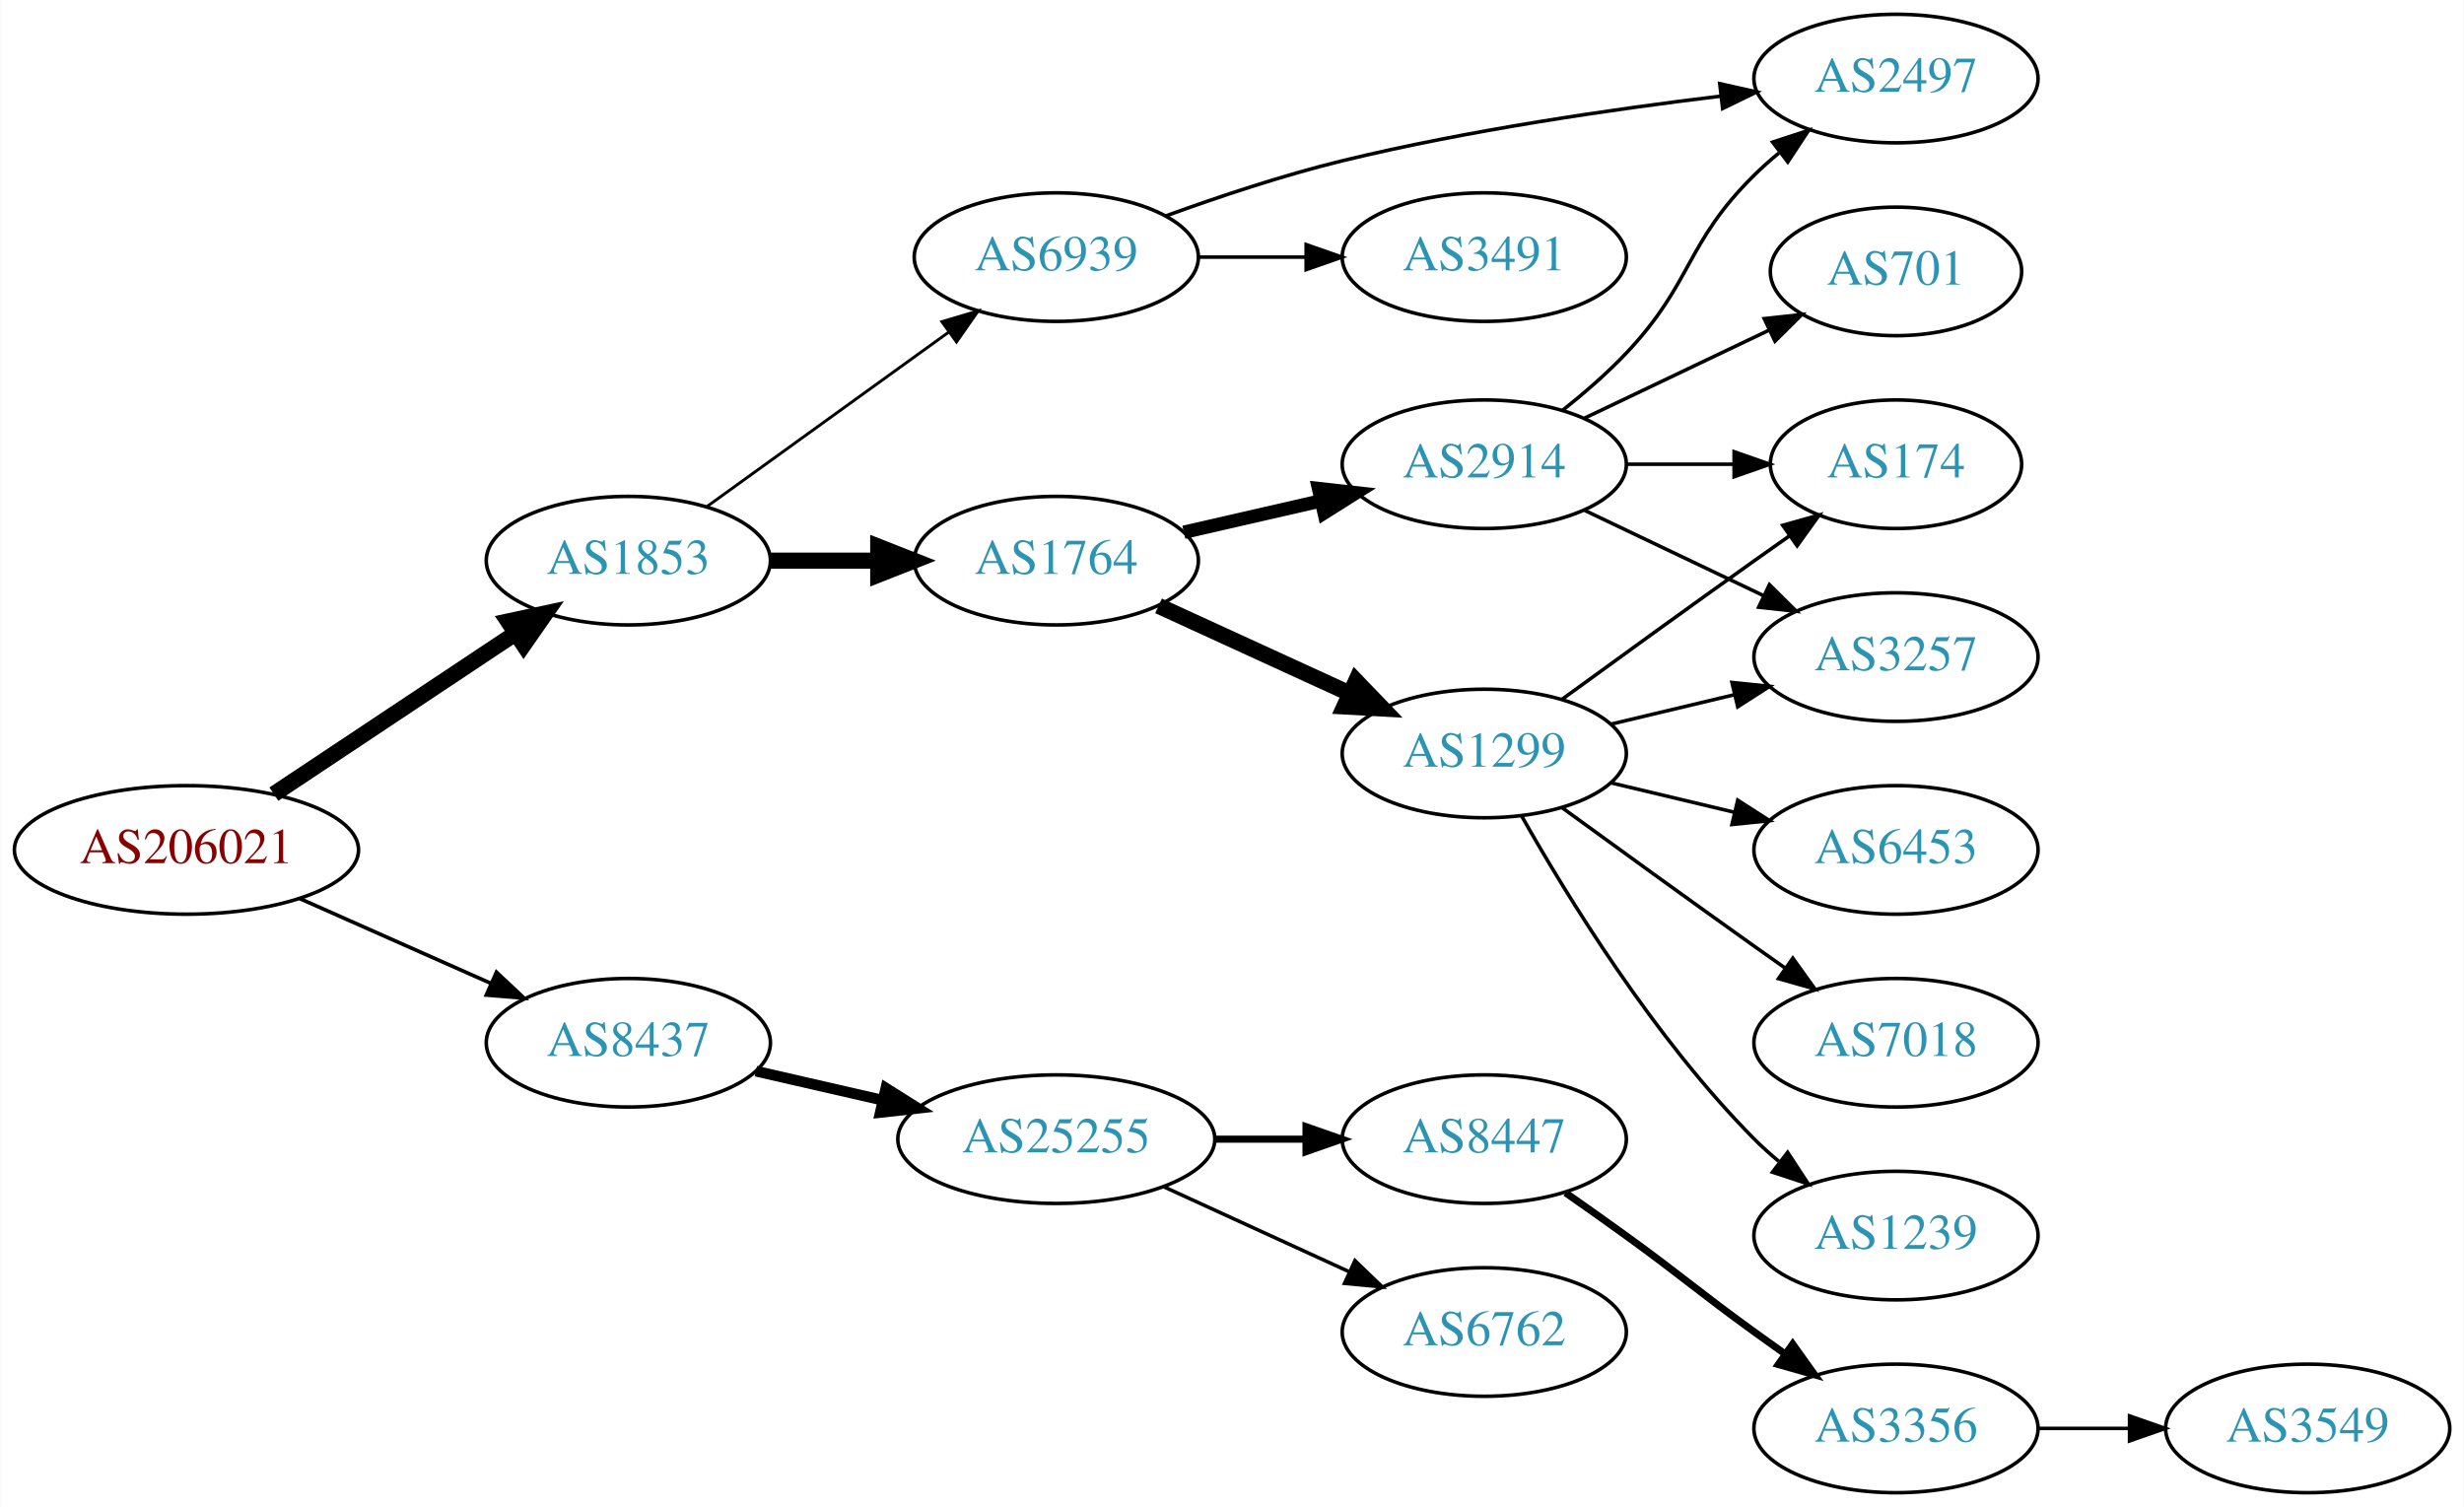
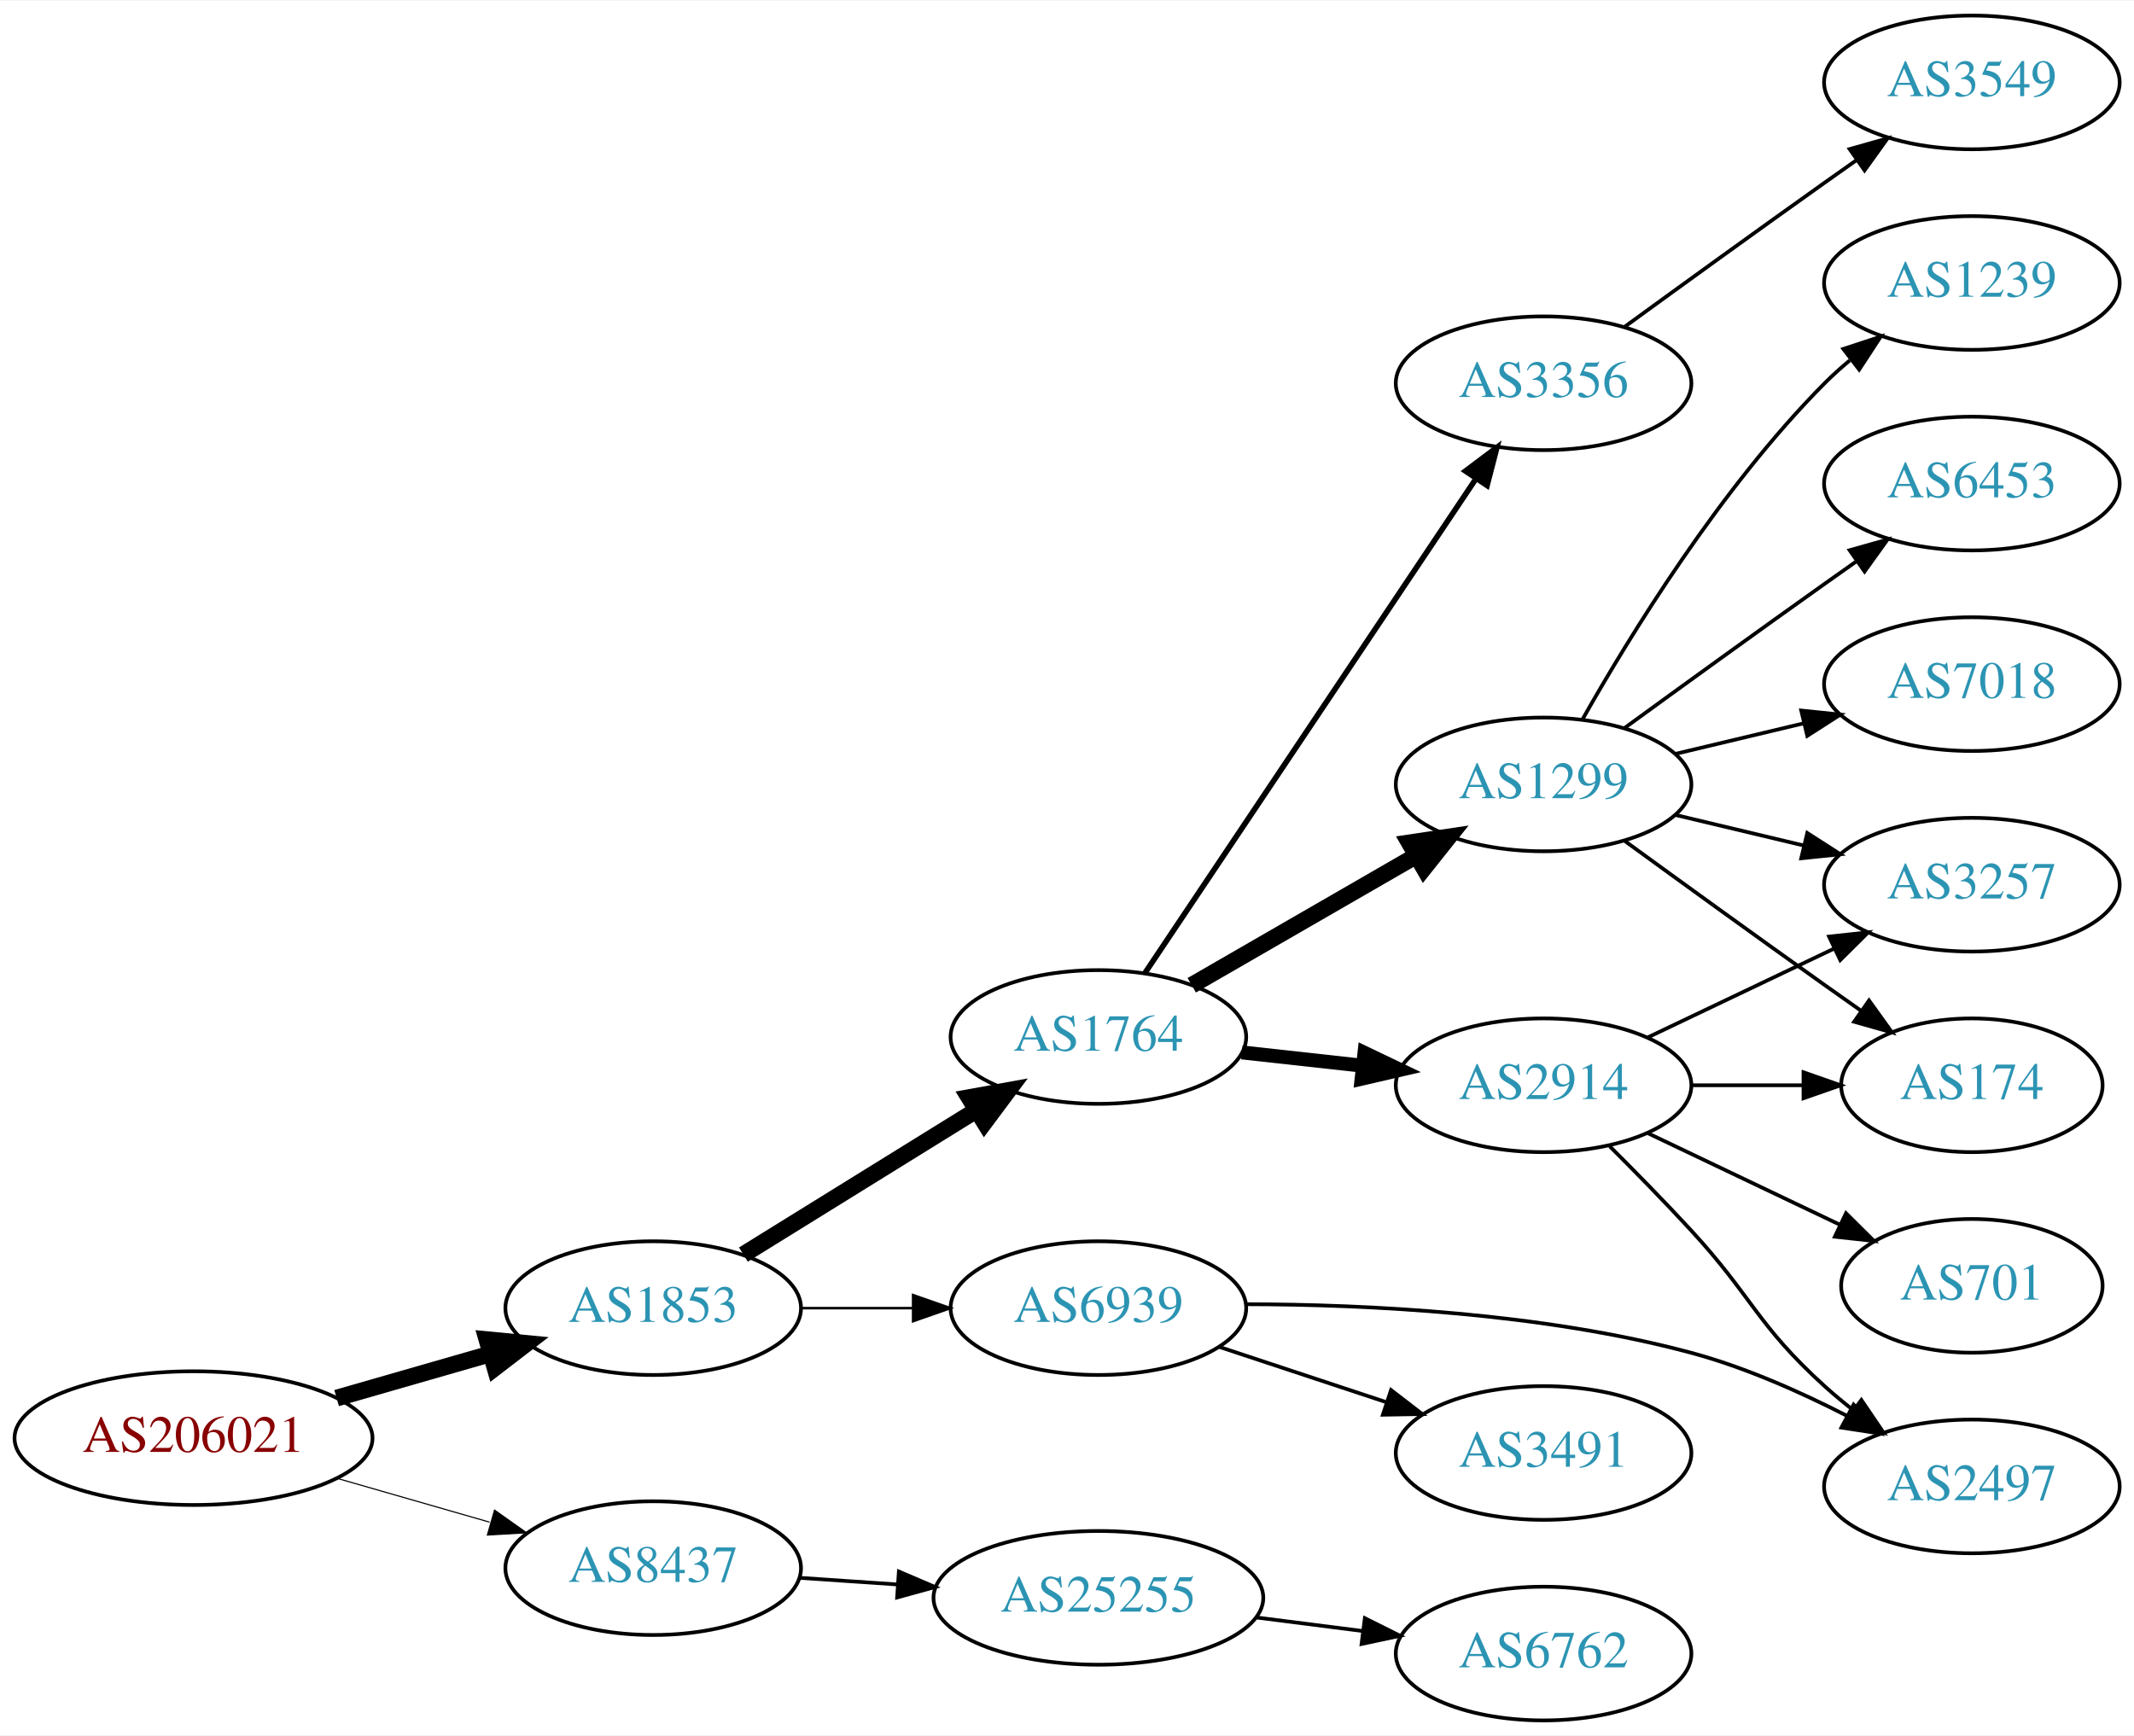
- <svg xmlns="http://www.w3.org/2000/svg" xmlns:xlink="http://www.w3.org/1999/xlink" width="690pt" height="422pt" viewBox="0.00 0.00 689.76 422.00">
-   <g id="graph0" class="graph" transform="scale(1 1) rotate(0) translate(4 418)">
-     <polygon fill="white" stroke="none" points="-4,4 -4,-418 685.755,-418 685.755,4 -4,4" />
+ <svg xmlns="http://www.w3.org/2000/svg" xmlns:xlink="http://www.w3.org/1999/xlink" width="574pt" height="467pt" viewBox="0.00 0.00 574.46 467.00">
+   <g id="graph0" class="graph" transform="scale(1 1) rotate(0) translate(4 463)">
+     <polygon fill="white" stroke="none" points="-4,4 -4,-463 570.463,-463 570.463,4 -4,4" />
    <g id="node1" class="node">
      <g id="a_node1">
        <a xlink:href="/asn/206021" xlink:title="AS206021 ~ Wirtschaftskammer Steiermark [AT]">
-           <ellipse fill="#ffffff" stroke="black" cx="48.096" cy="-180" rx="48.192" ry="18" />
-           <text text-anchor="middle" x="48.096" y="-176.3" font-family="Times,serif" font-size="14.00" fill="#880000">AS206021</text>
+           <ellipse fill="#ffffff" stroke="black" cx="48.096" cy="-76" rx="48.192" ry="18" />
+           <text text-anchor="middle" x="48.096" y="-72.3" font-family="Times,serif" font-size="14.00" fill="#880000">AS206021</text>
        </a>
      </g>
    </g>
    <g id="node2" class="node">
      <g id="a_node2">
        <a xlink:href="/asn/1853" xlink:title="AS1853 ~ ACOnet Backbone [AT]">
-           <ellipse fill="#ffffff" stroke="black" cx="171.838" cy="-261" rx="39.794" ry="18" />
-           <text text-anchor="middle" x="171.838" y="-257.3" font-family="Times,serif" font-size="14.00" fill="#2c94b3">AS1853</text>
+           <ellipse fill="#ffffff" stroke="black" cx="171.838" cy="-111" rx="39.794" ry="18" />
+           <text text-anchor="middle" x="171.838" y="-107.3" font-family="Times,serif" font-size="14.00" fill="#2c94b3">AS1853</text>
        </a>
      </g>
    </g>
    <g id="edge1" class="edge">
-       <path fill="none" stroke="black" stroke-width="4.5" d="M72.569,-195.618C91.795,-208.409 119.147,-226.608 140.115,-240.559" />
-       <polygon fill="black" stroke="black" stroke-width="4.5" points="138.161,-243.988 148.668,-246.249 142.523,-237.432 138.161,-243.988" />
+       <path fill="none" stroke="black" stroke-width="4.5" d="M86.616,-86.787C99.643,-90.532 114.353,-94.761 127.791,-98.624" />
+       <polygon fill="black" stroke="black" stroke-width="4.5" points="127.072,-102.515 137.771,-101.494 129.248,-94.946 127.072,-102.515" />
    </g>
    <g id="node3" class="node">
      <g id="a_node3">
        <a xlink:href="/asn/8437" xlink:title="AS8437 ~ Hutchison Drei Austria GmbH [AT]">
-           <ellipse fill="#ffffff" stroke="black" cx="171.838" cy="-126" rx="39.794" ry="18" />
-           <text text-anchor="middle" x="171.838" y="-122.3" font-family="Times,serif" font-size="14.00" fill="#2c94b3">AS8437</text>
+           <ellipse fill="#ffffff" stroke="black" cx="171.838" cy="-41" rx="39.794" ry="18" />
+           <text text-anchor="middle" x="171.838" y="-37.3" font-family="Times,serif" font-size="14.00" fill="#2c94b3">AS8437</text>
        </a>
      </g>
    </g>
    <g id="edge2" class="edge">
-       <path fill="none" stroke="black" stroke-width="1.038" d="M79.816,-166.374C96.101,-159.15 116.238,-150.219 133.427,-142.594" />
-       <polygon fill="black" stroke="black" stroke-width="1.038" points="134.909,-145.766 142.631,-138.512 132.07,-139.367 134.909,-145.766" />
+       <path fill="none" stroke="black" stroke-width="0.3" d="M86.616,-65.213C99.643,-61.468 114.353,-57.239 127.791,-53.376" />
+       <polygon fill="black" stroke="black" stroke-width="0.3" points="129.127,-56.633 137.771,-50.507 127.193,-49.906 129.127,-56.633" />
    </g>
    <g id="node4" class="node">
      <g id="a_node4">
        <a xlink:href="/asn/1764" xlink:title="AS1764 ~ NEXTLAYER-AS [AT]">
-           <ellipse fill="#ffffff" stroke="black" cx="291.681" cy="-261" rx="39.794" ry="18" />
-           <text text-anchor="middle" x="291.681" y="-257.3" font-family="Times,serif" font-size="14.00" fill="#2c94b3">AS1764</text>
+           <ellipse fill="#ffffff" stroke="black" cx="291.681" cy="-184" rx="39.794" ry="18" />
+           <text text-anchor="middle" x="291.681" y="-180.3" font-family="Times,serif" font-size="14.00" fill="#2c94b3">AS1764</text>
        </a>
      </g>
    </g>
    <g id="edge3" class="edge">
-       <path fill="none" stroke="black" stroke-width="4.5" d="M211.751,-261C221.304,-261 231.654,-261 241.616,-261" />
-       <polygon fill="black" stroke="black" stroke-width="4.5" points="241.809,-264.938 251.809,-261 241.809,-257.063 241.809,-264.938" />
+       <path fill="none" stroke="black" stroke-width="4.5" d="M196.12,-125.422C214.035,-136.521 238.993,-151.981 258.769,-164.232" />
+       <polygon fill="black" stroke="black" stroke-width="4.5" points="256.872,-167.689 267.447,-169.608 261.019,-160.994 256.872,-167.689" />
    </g>
    <g id="node5" class="node">
      <g id="a_node5">
        <a xlink:href="/asn/6939" xlink:title="AS6939 ~ Hurricane Electric LLC [US]">
-           <ellipse fill="#ffffff" stroke="black" cx="291.681" cy="-346" rx="39.794" ry="18" />
-           <text text-anchor="middle" x="291.681" y="-342.3" font-family="Times,serif" font-size="14.00" fill="#2c94b3">AS6939</text>
+           <ellipse fill="#ffffff" stroke="black" cx="291.681" cy="-111" rx="39.794" ry="18" />
+           <text text-anchor="middle" x="291.681" y="-107.3" font-family="Times,serif" font-size="14.00" fill="#2c94b3">AS6939</text>
        </a>
      </g>
    </g>
    <g id="edge4" class="edge">
-       <path fill="none" stroke="black" stroke-width="0.818" d="M193.906,-276.196C212.758,-289.794 240.576,-309.859 261.555,-324.991" />
-       <polygon fill="black" stroke="black" stroke-width="0.818" points="259.637,-327.924 269.795,-330.935 263.732,-322.247 259.637,-327.924" />
-     </g>
-     <g id="node16" class="node">
-       <g id="a_node16">
+       <path fill="none" stroke="black" stroke-width="0.692" d="M211.751,-111C221.304,-111 231.654,-111 241.616,-111" />
+       <polygon fill="black" stroke="black" stroke-width="0.692" points="241.809,-114.5 251.809,-111 241.809,-107.5 241.809,-114.5" />
+     </g>
+     <g id="node18" class="node">
+       <g id="a_node18">
        <a xlink:href="/asn/25255" xlink:title="AS25255 ~ ==&gt; TELE2 AUSTRIA &lt;== [AT]">
-           <ellipse fill="#ffffff" stroke="black" cx="291.681" cy="-99" rx="44.393" ry="18" />
-           <text text-anchor="middle" x="291.681" y="-95.3" font-family="Times,serif" font-size="14.00" fill="#2c94b3">AS25255</text>
-         </a>
-       </g>
-     </g>
-     <g id="edge18" class="edge">
-       <path fill="none" stroke="black" stroke-width="3" d="M207.557,-118.045C218.696,-115.493 231.231,-112.621 243.124,-109.896" />
-       <polygon fill="black" stroke="black" stroke-width="3" points="243.953,-113.297 252.918,-107.652 242.389,-106.474 243.953,-113.297" />
+           <ellipse fill="#ffffff" stroke="black" cx="291.681" cy="-33" rx="44.393" ry="18" />
+           <text text-anchor="middle" x="291.681" y="-29.3" font-family="Times,serif" font-size="14.00" fill="#2c94b3">AS25255</text>
+         </a>
+       </g>
+     </g>
+     <g id="edge20" class="edge">
+       <path fill="none" stroke="black" d="M211.098,-38.403C219.594,-37.826 228.747,-37.205 237.714,-36.596" />
+       <polygon fill="black" stroke="black" points="237.973,-40.086 247.713,-35.917 237.499,-33.102 237.973,-40.086" />
    </g>
    <g id="node6" class="node">
      <g id="a_node6">
        <a xlink:href="/asn/2914" xlink:title="AS2914 ~ NTT America, Inc. [US]">
-           <ellipse fill="#ffffff" stroke="black" cx="411.523" cy="-288" rx="39.794" ry="18" />
-           <text text-anchor="middle" x="411.523" y="-284.3" font-family="Times,serif" font-size="14.00" fill="#2c94b3">AS2914</text>
+           <ellipse fill="#ffffff" stroke="black" cx="411.523" cy="-171" rx="39.794" ry="18" />
+           <text text-anchor="middle" x="411.523" y="-167.3" font-family="Times,serif" font-size="14.00" fill="#2c94b3">AS2914</text>
        </a>
      </g>
    </g>
    <g id="edge5" class="edge">
-       <path fill="none" stroke="black" stroke-width="3.75" d="M327.4,-268.955C339.4,-271.704 353.021,-274.825 365.713,-277.733" />
-       <polygon fill="black" stroke="black" stroke-width="3.75" points="365.116,-281.187 375.645,-280.009 366.679,-274.364 365.116,-281.187" />
+       <path fill="none" stroke="black" stroke-width="3.75" d="M330.291,-179.851C340.602,-178.713 351.919,-177.465 362.719,-176.274" />
+       <polygon fill="black" stroke="black" stroke-width="3.75" points="363.31,-179.73 372.866,-175.154 362.543,-172.772 363.31,-179.73" />
    </g>
    <g id="node7" class="node">
      <g id="a_node7">
        <a xlink:href="/asn/1299" xlink:title="AS1299 ~ Telia Carrier [EU]">
-           <ellipse fill="#ffffff" stroke="black" cx="411.523" cy="-207" rx="39.794" ry="18" />
-           <text text-anchor="middle" x="411.523" y="-203.3" font-family="Times,serif" font-size="14.00" fill="#2c94b3">AS1299</text>
+           <ellipse fill="#ffffff" stroke="black" cx="411.523" cy="-252" rx="39.794" ry="18" />
+           <text text-anchor="middle" x="411.523" y="-248.3" font-family="Times,serif" font-size="14.00" fill="#2c94b3">AS1299</text>
        </a>
      </g>
    </g>
    <g id="edge6" class="edge">
-       <path fill="none" stroke="black" stroke-width="4.5" d="M320.309,-248.339C336.266,-241.027 356.537,-231.739 373.82,-223.819" />
-       <polygon fill="black" stroke="black" stroke-width="4.5" points="375.617,-227.327 383.067,-219.581 372.336,-220.168 375.617,-227.327" />
+       <path fill="none" stroke="black" stroke-width="4.5" d="M316.812,-197.925C334.251,-207.988 358.025,-221.707 377.263,-232.808" />
+       <polygon fill="black" stroke="black" stroke-width="4.5" points="375.389,-236.272 386.019,-237.86 379.325,-229.452 375.389,-236.272" />
    </g>
    <g id="node8" class="node">
      <g id="a_node8">
+         <a xlink:href="/asn/3356" xlink:title="AS3356 ~ Level 3 Parent, LLC [US]">
+           <ellipse fill="#ffffff" stroke="black" cx="411.523" cy="-360" rx="39.794" ry="18" />
+           <text text-anchor="middle" x="411.523" y="-356.3" font-family="Times,serif" font-size="14.00" fill="#2c94b3">AS3356</text>
+         </a>
+       </g>
+     </g>
+     <g id="edge7" class="edge">
+       <path fill="none" stroke="black" stroke-width="1.5" d="M304.194,-201.196C324.963,-232.214 368.801,-297.687 393.203,-334.132" />
+       <polygon fill="black" stroke="black" stroke-width="1.5" points="390.491,-336.372 398.963,-342.734 396.307,-332.477 390.491,-336.372" />
+     </g>
+     <g id="node10" class="node">
+       <g id="a_node10">
        <a xlink:href="/asn/2497" xlink:title="AS2497 ~ Internet Initiative Japan Inc. [JP]">
-           <ellipse fill="#ffffff" stroke="black" cx="526.816" cy="-396" rx="39.794" ry="18" />
-           <text text-anchor="middle" x="526.816" y="-392.3" font-family="Times,serif" font-size="14.00" fill="#2c94b3">AS2497</text>
-         </a>
-       </g>
-     </g>
-     <g id="edge7" class="edge">
-       <path fill="none" stroke="black" d="M322.389,-357.549C337.093,-362.899 355.22,-368.951 371.877,-373 406.909,-381.515 447.238,-387.402 477.828,-391.087" />
-       <polygon fill="black" stroke="black" points="477.468,-394.569 487.806,-392.253 478.28,-387.616 477.468,-394.569" />
+           <ellipse fill="#ffffff" stroke="black" cx="526.816" cy="-63" rx="39.794" ry="18" />
+           <text text-anchor="middle" x="526.816" y="-59.3" font-family="Times,serif" font-size="14.00" fill="#2c94b3">AS2497</text>
+         </a>
+       </g>
+     </g>
+     <g id="edge19" class="edge">
+       <path fill="none" stroke="black" d="M331.461,-112.055C363.97,-111.998 411.329,-109.704 451.17,-99 465.593,-95.125 480.593,-88.473 493.33,-81.934" />
+       <polygon fill="black" stroke="black" points="494.98,-85.021 502.164,-77.234 491.692,-78.841 494.98,-85.021" />
+     </g>
+     <g id="node17" class="node">
+       <g id="a_node17">
+         <a xlink:href="/asn/3491" xlink:title="AS3491 ~ PCCW Global, Inc. [US]">
+           <ellipse fill="#ffffff" stroke="black" cx="411.523" cy="-72" rx="39.794" ry="18" />
+           <text text-anchor="middle" x="411.523" y="-68.3" font-family="Times,serif" font-size="14.00" fill="#2c94b3">AS3491</text>
+         </a>
+       </g>
+     </g>
+     <g id="edge18" class="edge">
+       <path fill="none" stroke="black" d="M324.26,-100.549C337.998,-96.002 354.283,-90.613 368.983,-85.748" />
+       <polygon fill="black" stroke="black" points="370.462,-88.945 378.856,-82.48 368.263,-82.299 370.462,-88.945" />
    </g>
    <g id="node9" class="node">
      <g id="a_node9">
-         <a xlink:href="/asn/3491" xlink:title="AS3491 ~ PCCW Global, Inc. [US]">
-           <ellipse fill="#ffffff" stroke="black" cx="411.523" cy="-346" rx="39.794" ry="18" />
-           <text text-anchor="middle" x="411.523" y="-342.3" font-family="Times,serif" font-size="14.00" fill="#2c94b3">AS3491</text>
+         <a xlink:href="/asn/174" xlink:title="AS174 ~ Cogent Communications [US]">
+           <ellipse fill="#ffffff" stroke="black" cx="526.816" cy="-171" rx="35.194" ry="18" />
+           <text text-anchor="middle" x="526.816" y="-167.3" font-family="Times,serif" font-size="14.00" fill="#2c94b3">AS174</text>
        </a>
      </g>
    </g>
    <g id="edge8" class="edge">
-       <path fill="none" stroke="black" d="M331.593,-346C341.146,-346 351.496,-346 361.459,-346" />
-       <polygon fill="black" stroke="black" points="361.651,-349.5 371.651,-346 361.651,-342.5 361.651,-349.5" />
-     </g>
-     <g id="edge15" class="edge">
-       <path fill="none" stroke="black" d="M433.476,-303.118C439.481,-307.887 445.84,-313.386 451.17,-319 470.022,-338.86 467.67,-349.775 487.17,-369 489.301,-371.101 491.611,-373.153 494.007,-375.126" />
-       <polygon fill="black" stroke="black" points="492.269,-378.203 502.34,-381.493 496.519,-372.641 492.269,-378.203" />
+       <path fill="none" stroke="black" d="M451.195,-171C460.901,-171 471.391,-171 481.354,-171" />
+       <polygon fill="black" stroke="black" points="481.491,-174.5 491.491,-171 481.49,-167.5 481.491,-174.5" />
+     </g>
+     <g id="edge9" class="edge">
+       <path fill="none" stroke="black" d="M429.342,-154.557C436.224,-147.693 444.192,-139.569 451.17,-132 467.833,-113.923 468.948,-106.505 487.17,-90 489.596,-87.802 492.208,-85.632 494.888,-83.534" />
+       <polygon fill="black" stroke="black" points="497.069,-86.274 503.014,-77.505 492.898,-80.653 497.069,-86.274" />
    </g>
    <g id="node11" class="node">
      <g id="a_node11">
        <a xlink:href="/asn/3257" xlink:title="AS3257 ~ GTT [DE]">
-           <ellipse fill="#ffffff" stroke="black" cx="526.816" cy="-234" rx="39.794" ry="18" />
-           <text text-anchor="middle" x="526.816" y="-230.3" font-family="Times,serif" font-size="14.00" fill="#2c94b3">AS3257</text>
-         </a>
-       </g>
-     </g>
-     <g id="edge17" class="edge">
-       <path fill="none" stroke="black" d="M439.66,-275.066C454.654,-267.919 473.475,-258.948 489.698,-251.215" />
-       <polygon fill="black" stroke="black" points="491.38,-254.291 498.901,-246.829 488.368,-247.972 491.38,-254.291" />
-     </g>
-     <g id="node14" class="node">
-       <g id="a_node14">
-         <a xlink:href="/asn/174" xlink:title="AS174 ~ Cogent Communications [US]">
-           <ellipse fill="#ffffff" stroke="black" cx="526.816" cy="-288" rx="35.194" ry="18" />
-           <text text-anchor="middle" x="526.816" y="-284.3" font-family="Times,serif" font-size="14.00" fill="#2c94b3">AS174</text>
-         </a>
-       </g>
-     </g>
-     <g id="edge14" class="edge">
-       <path fill="none" stroke="black" d="M451.195,-288C460.901,-288 471.391,-288 481.354,-288" />
-       <polygon fill="black" stroke="black" points="481.491,-291.5 491.491,-288 481.49,-284.5 481.491,-291.5" />
-     </g>
-     <g id="node15" class="node">
-       <g id="a_node15">
-         <a xlink:href="/asn/701" xlink:title="AS701 ~ UUNET [US]">
-           <ellipse fill="#ffffff" stroke="black" cx="526.816" cy="-342" rx="35.194" ry="18" />
-           <text text-anchor="middle" x="526.816" y="-338.3" font-family="Times,serif" font-size="14.00" fill="#2c94b3">AS701</text>
-         </a>
-       </g>
-     </g>
-     <g id="edge16" class="edge">
-       <path fill="none" stroke="black" d="M439.66,-300.934C455.091,-308.29 474.577,-317.577 491.112,-325.459" />
-       <polygon fill="black" stroke="black" points="489.921,-328.768 500.454,-329.911 492.933,-322.449 489.921,-328.768" />
-     </g>
-     <g id="node10" class="node">
-       <g id="a_node10">
-         <a xlink:href="/asn/1239" xlink:title="AS1239 ~ Sprint [US]">
-           <ellipse fill="#ffffff" stroke="black" cx="526.816" cy="-72" rx="39.794" ry="18" />
-           <text text-anchor="middle" x="526.816" y="-68.3" font-family="Times,serif" font-size="14.00" fill="#2c94b3">AS1239</text>
-         </a>
-       </g>
-     </g>
-     <g id="edge9" class="edge">
-       <path fill="none" stroke="black" d="M421.983,-189.51C434.765,-166.904 459.197,-127.114 487.17,-99 489.28,-96.879 491.576,-94.812 493.962,-92.829" />
-       <polygon fill="black" stroke="black" points="496.477,-95.31 502.277,-86.444 492.214,-89.758 496.477,-95.31" />
+           <ellipse fill="#ffffff" stroke="black" cx="526.816" cy="-225" rx="39.794" ry="18" />
+           <text text-anchor="middle" x="526.816" y="-221.3" font-family="Times,serif" font-size="14.00" fill="#2c94b3">AS3257</text>
+         </a>
+       </g>
    </g>
    <g id="edge10" class="edge">
-       <path fill="none" stroke="black" d="M447.13,-215.248C458.002,-217.838 470.156,-220.735 481.598,-223.462" />
-       <polygon fill="black" stroke="black" points="480.882,-226.889 491.421,-225.803 482.505,-220.08 480.882,-226.889" />
+       <path fill="none" stroke="black" d="M439.66,-183.934C454.654,-191.081 473.475,-200.052 489.698,-207.785" />
+       <polygon fill="black" stroke="black" points="488.368,-211.028 498.901,-212.171 491.38,-204.709 488.368,-211.028" />
    </g>
    <g id="node12" class="node">
      <g id="a_node12">
-         <a xlink:href="/asn/6453" xlink:title="AS6453 ~ TATA COMMUNICATIONS (AMERICA) INC [US]">
-           <ellipse fill="#ffffff" stroke="black" cx="526.816" cy="-180" rx="39.794" ry="18" />
-           <text text-anchor="middle" x="526.816" y="-176.3" font-family="Times,serif" font-size="14.00" fill="#2c94b3">AS6453</text>
+         <a xlink:href="/asn/701" xlink:title="AS701 ~ UUNET [US]">
+           <ellipse fill="#ffffff" stroke="black" cx="526.816" cy="-117" rx="35.194" ry="18" />
+           <text text-anchor="middle" x="526.816" y="-113.3" font-family="Times,serif" font-size="14.00" fill="#2c94b3">AS701</text>
        </a>
      </g>
    </g>
    <g id="edge11" class="edge">
-       <path fill="none" stroke="black" d="M447.13,-198.752C458.002,-196.162 470.156,-193.265 481.598,-190.538" />
-       <polygon fill="black" stroke="black" points="482.505,-193.92 491.421,-188.197 480.882,-187.111 482.505,-193.92" />
+       <path fill="none" stroke="black" d="M439.66,-158.066C455.091,-150.71 474.577,-141.423 491.112,-133.541" />
+       <polygon fill="black" stroke="black" points="492.933,-136.551 500.454,-129.089 489.921,-130.232 492.933,-136.551" />
+     </g>
+     <g id="edge13" class="edge">
+       <path fill="none" stroke="black" d="M433.371,-236.778C448.305,-225.909 468.919,-210.975 487.17,-198 490.38,-195.718 493.749,-193.339 497.103,-190.982" />
+       <polygon fill="black" stroke="black" points="499.132,-193.834 505.314,-185.23 495.116,-188.101 499.132,-193.834" />
+     </g>
+     <g id="edge16" class="edge">
+       <path fill="none" stroke="black" d="M447.13,-243.752C458.002,-241.162 470.156,-238.265 481.598,-235.538" />
+       <polygon fill="black" stroke="black" points="482.505,-238.92 491.421,-233.197 480.882,-232.111 482.505,-238.92" />
    </g>
    <g id="node13" class="node">
      <g id="a_node13">
        <a xlink:href="/asn/7018" xlink:title="AS7018 ~ AT&amp;T Services, Inc. [US]">
-           <ellipse fill="#ffffff" stroke="black" cx="526.816" cy="-126" rx="39.794" ry="18" />
-           <text text-anchor="middle" x="526.816" y="-122.3" font-family="Times,serif" font-size="14.00" fill="#2c94b3">AS7018</text>
+           <ellipse fill="#ffffff" stroke="black" cx="526.816" cy="-279" rx="39.794" ry="18" />
+           <text text-anchor="middle" x="526.816" y="-275.3" font-family="Times,serif" font-size="14.00" fill="#2c94b3">AS7018</text>
        </a>
      </g>
    </g>
    <g id="edge12" class="edge">
-       <path fill="none" stroke="black" d="M433.371,-191.778C448.305,-180.909 468.919,-165.975 487.17,-153 489.99,-150.995 492.933,-148.915 495.881,-146.841" />
-       <polygon fill="black" stroke="black" points="497.927,-149.681 504.106,-141.074 493.908,-143.95 497.927,-149.681" />
-     </g>
-     <g id="edge13" class="edge">
-       <path fill="none" stroke="black" d="M433.371,-222.222C448.305,-233.091 468.919,-248.025 487.17,-261 490.38,-263.282 493.749,-265.661 497.103,-268.018" />
-       <polygon fill="black" stroke="black" points="495.116,-270.899 505.314,-273.77 499.132,-265.166 495.116,-270.899" />
-     </g>
-     <g id="node17" class="node">
-       <g id="a_node17">
-         <a xlink:href="/asn/8447" xlink:title="AS8447 ~ A1 Telekom Austria AG [AT]">
-           <ellipse fill="#ffffff" stroke="black" cx="411.523" cy="-99" rx="39.794" ry="18" />
-           <text text-anchor="middle" x="411.523" y="-95.3" font-family="Times,serif" font-size="14.00" fill="#2c94b3">AS8447</text>
-         </a>
-       </g>
-     </g>
-     <g id="edge19" class="edge">
-       <path fill="none" stroke="black" stroke-width="2" d="M335.892,-99C344.204,-99 352.967,-99 361.449,-99" />
-       <polygon fill="black" stroke="black" stroke-width="2" points="361.608,-102.5 371.608,-99 361.608,-95.5 361.608,-102.5" />
-     </g>
-     <g id="node18" class="node">
-       <g id="a_node18">
-         <a xlink:href="/asn/6762" xlink:title="AS6762 ~ TELECOM ITALIA SPARKLE S.p.A. [IT]">
-           <ellipse fill="#ffffff" stroke="black" cx="411.523" cy="-45" rx="39.794" ry="18" />
-           <text text-anchor="middle" x="411.523" y="-41.3" font-family="Times,serif" font-size="14.00" fill="#2c94b3">AS6762</text>
-         </a>
-       </g>
-     </g>
-     <g id="edge20" class="edge">
-       <path fill="none" stroke="black" d="M321.81,-85.652C337.421,-78.498 356.819,-69.609 373.491,-61.969" />
-       <polygon fill="black" stroke="black" points="375.31,-64.986 382.943,-57.638 372.394,-58.622 375.31,-64.986" />
+       <path fill="none" stroke="black" d="M447.13,-260.248C458.002,-262.838 470.156,-265.735 481.598,-268.462" />
+       <polygon fill="black" stroke="black" points="480.882,-271.889 491.421,-270.803 482.505,-265.08 480.882,-271.889" />
+     </g>
+     <g id="node14" class="node">
+       <g id="a_node14">
+         <a xlink:href="/asn/1239" xlink:title="AS1239 ~ Sprint [US]">
+           <ellipse fill="#ffffff" stroke="black" cx="526.816" cy="-387" rx="39.794" ry="18" />
+           <text text-anchor="middle" x="526.816" y="-383.3" font-family="Times,serif" font-size="14.00" fill="#2c94b3">AS1239</text>
+         </a>
+       </g>
+     </g>
+     <g id="edge14" class="edge">
+       <path fill="none" stroke="black" d="M421.983,-269.49C434.765,-292.096 459.197,-331.886 487.17,-360 489.28,-362.121 491.576,-364.188 493.962,-366.171" />
+       <polygon fill="black" stroke="black" points="492.214,-369.242 502.277,-372.556 496.477,-363.69 492.214,-369.242" />
+     </g>
+     <g id="node15" class="node">
+       <g id="a_node15">
+         <a xlink:href="/asn/6453" xlink:title="AS6453 ~ TATA COMMUNICATIONS (AMERICA) INC [US]">
+           <ellipse fill="#ffffff" stroke="black" cx="526.816" cy="-333" rx="39.794" ry="18" />
+           <text text-anchor="middle" x="526.816" y="-329.3" font-family="Times,serif" font-size="14.00" fill="#2c94b3">AS6453</text>
+         </a>
+       </g>
+     </g>
+     <g id="edge15" class="edge">
+       <path fill="none" stroke="black" d="M433.371,-267.222C448.305,-278.091 468.919,-293.025 487.17,-306 489.99,-308.005 492.933,-310.085 495.881,-312.159" />
+       <polygon fill="black" stroke="black" points="493.908,-315.05 504.106,-317.926 497.927,-309.319 493.908,-315.05" />
+     </g>
+     <g id="node16" class="node">
+       <g id="a_node16">
+         <a xlink:href="/asn/3549" xlink:title="AS3549 ~ Level 3 Parent, LLC [US]">
+           <ellipse fill="#ffffff" stroke="black" cx="526.816" cy="-441" rx="39.794" ry="18" />
+           <text text-anchor="middle" x="526.816" y="-437.3" font-family="Times,serif" font-size="14.00" fill="#2c94b3">AS3549</text>
+         </a>
+       </g>
+     </g>
+     <g id="edge17" class="edge">
+       <path fill="none" stroke="black" d="M433.371,-375.222C448.305,-386.091 468.919,-401.025 487.17,-414 489.99,-416.005 492.933,-418.085 495.881,-420.159" />
+       <polygon fill="black" stroke="black" points="493.908,-423.05 504.106,-425.926 497.927,-417.319 493.908,-423.05" />
    </g>
    <g id="node19" class="node">
      <g id="a_node19">
-         <a xlink:href="/asn/3356" xlink:title="AS3356 ~ Level 3 Parent, LLC [US]">
-           <ellipse fill="#ffffff" stroke="black" cx="526.816" cy="-18" rx="39.794" ry="18" />
-           <text text-anchor="middle" x="526.816" y="-14.3" font-family="Times,serif" font-size="14.00" fill="#2c94b3">AS3356</text>
+         <a xlink:href="/asn/6762" xlink:title="AS6762 ~ TELECOM ITALIA SPARKLE S.p.A. [IT]">
+           <ellipse fill="#ffffff" stroke="black" cx="411.523" cy="-18" rx="39.794" ry="18" />
+           <text text-anchor="middle" x="411.523" y="-14.3" font-family="Times,serif" font-size="14.00" fill="#2c94b3">AS6762</text>
        </a>
      </g>
    </g>
    <g id="edge21" class="edge">
-       <path fill="none" stroke="black" stroke-width="2" d="M434.28,-83.991C439.815,-80.121 445.733,-75.936 451.17,-72 467.369,-60.271 470.97,-56.729 487.17,-45 489.973,-42.971 492.904,-40.875 495.845,-38.791" />
-       <polygon fill="black" stroke="black" stroke-width="2" points="497.896,-41.627 504.059,-33.009 493.867,-35.903 497.896,-41.627" />
-     </g>
-     <g id="node20" class="node">
-       <g id="a_node20">
-         <a xlink:href="/asn/3549" xlink:title="AS3549 ~ Level 3 Parent, LLC [US]">
-           <ellipse fill="#ffffff" stroke="black" cx="642.109" cy="-18" rx="39.794" ry="18" />
-           <text text-anchor="middle" x="642.109" y="-14.3" font-family="Times,serif" font-size="14.00" fill="#2c94b3">AS3549</text>
-         </a>
-       </g>
-     </g>
-     <g id="edge22" class="edge">
-       <path fill="none" stroke="black" d="M566.488,-18C574.691,-18 583.455,-18 591.987,-18" />
-       <polygon fill="black" stroke="black" points="592.227,-21.5 602.226,-18 592.226,-14.5 592.227,-21.5" />
+       <path fill="none" stroke="black" d="M334.227,-27.712C343.473,-26.535 353.346,-25.278 362.818,-24.072" />
+       <polygon fill="black" stroke="black" points="363.411,-27.525 372.889,-22.79 362.527,-20.581 363.411,-27.525" />
    </g>
  </g>
</svg>
